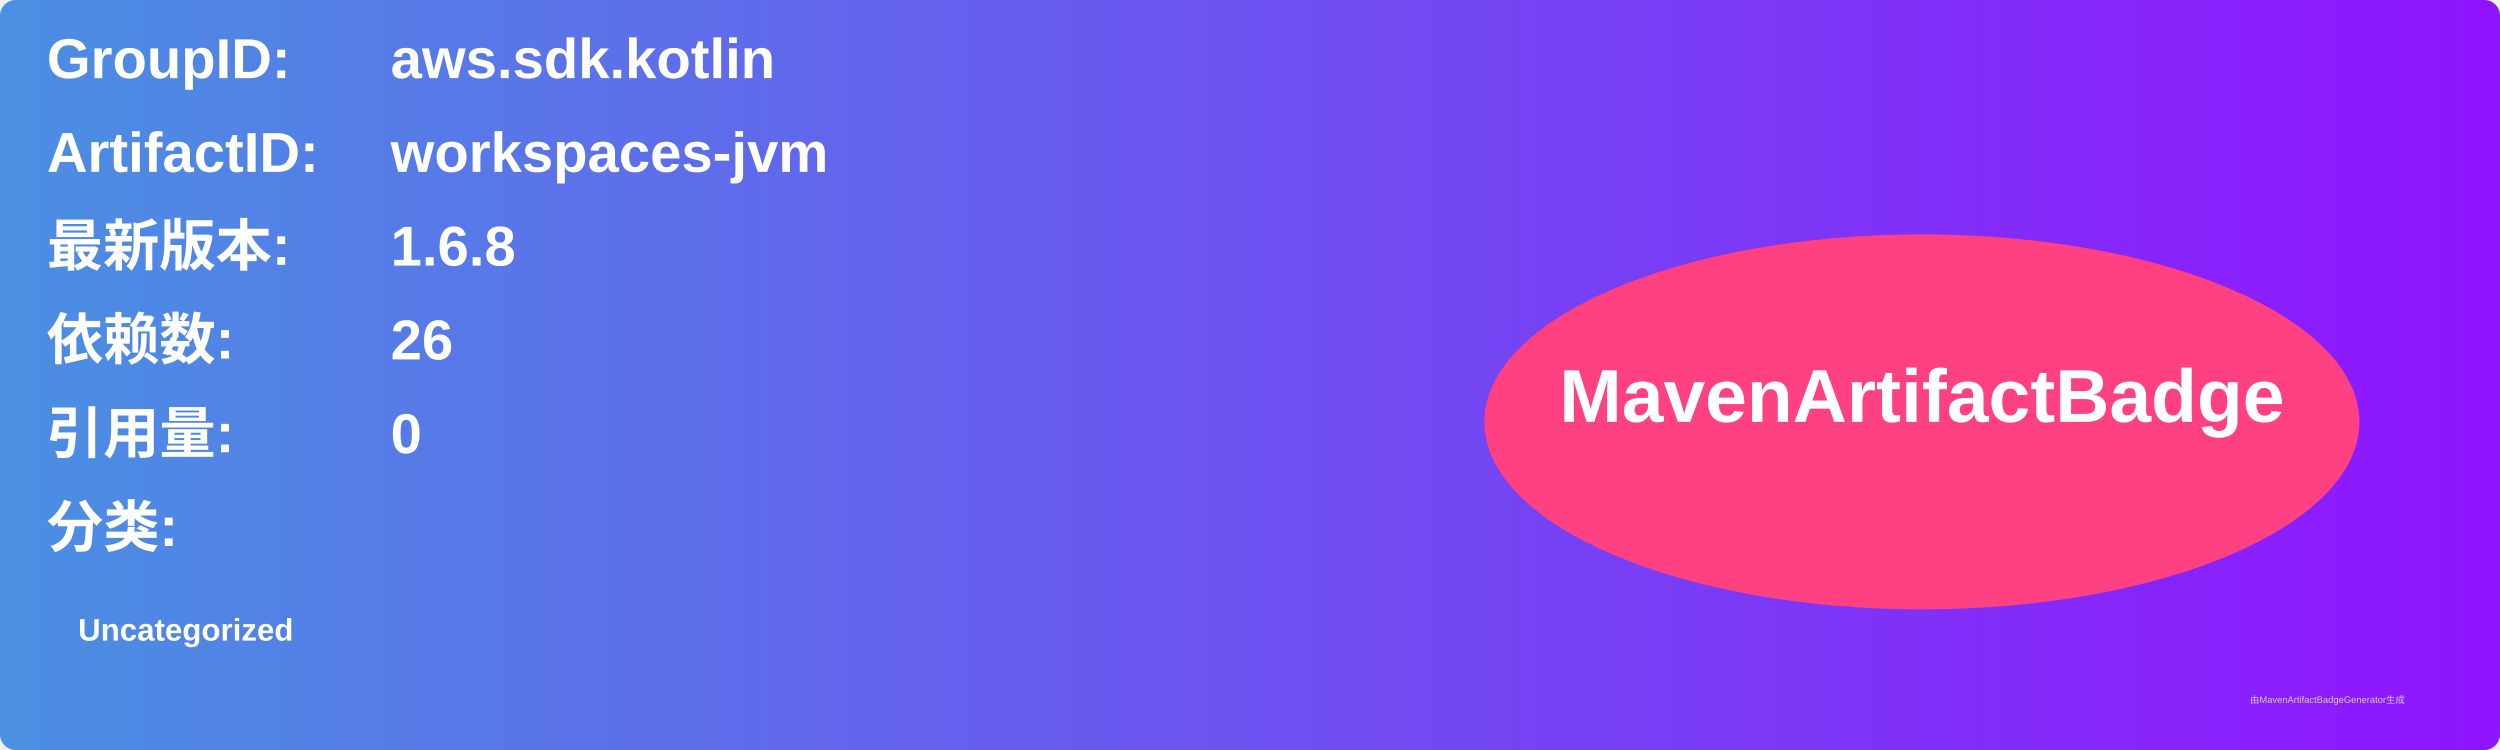
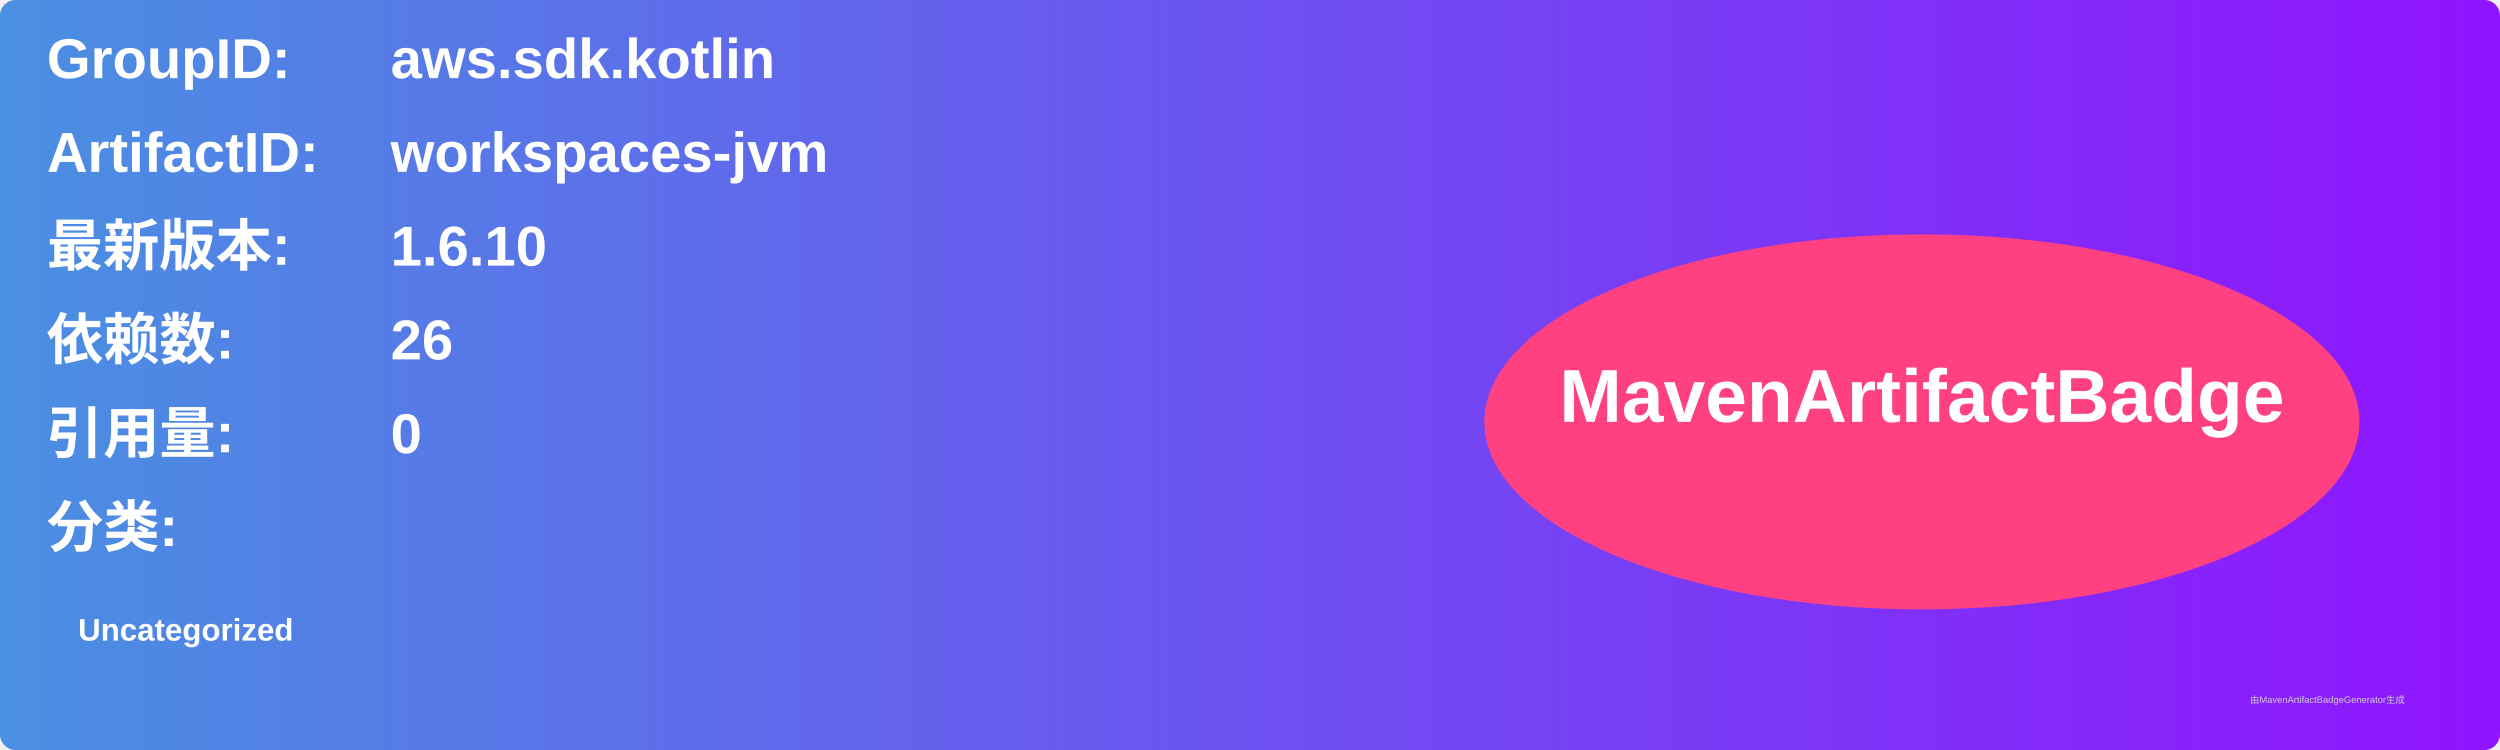
<svg xmlns="http://www.w3.org/2000/svg" width="800" height="240" viewBox="0 0 800 240">
  <linearGradient id="grad" x1="0%" y1="0%" x2="100%" y2="0%">
    <stop offset="0%" stop-color="#4a90e2" />
    <stop offset="100%" stop-color="#9013fe" />
  </linearGradient>
  <rect width="100%" height="100%" rx="5" ry="5" fill="url(#grad)" />
  <g transform="translate(15, 15)">
    <text x="0" y="10" font-family="Arial" font-size="18" fill="white" font-weight="bold" width="260">GroupID:</text>
    <text x="110" y="10" font-family="Arial" font-size="18" fill="white" font-weight="bold" width="460">aws.sdk.kotlin</text>
    <text x="0" y="40" font-family="Arial" font-size="18" fill="white" font-weight="bold" width="260">ArtifactID:</text>
    <text x="110" y="40" font-family="Arial" font-size="18" fill="white" font-weight="bold" width="460">workspaces-jvm</text>
    <text x="0" y="70" font-family="Arial" font-size="18" fill="white" font-weight="bold">最新版本:</text>
    <text x="110" y="70" font-family="Arial" font-size="18" fill="white" font-weight="bold">
-       <tspan font-weight="bold">1.6.8</tspan>
+       <tspan font-weight="bold">1.6.10</tspan>
    </text>
    <text x="0" y="100" font-family="Arial" font-size="18" fill="white" font-weight="bold">依赖数: </text>
    <text x="110" y="100" font-family="Arial" font-size="18" fill="white">
      <tspan font-weight="bold">26</tspan>
    </text>
    <text x="0" y="130" font-family="Arial" font-size="18" fill="white" font-weight="bold">引用量: </text>
    <text x="110" y="130" font-family="Arial" font-size="18" fill="white">
      <tspan font-weight="bold">0</tspan>
    </text>
    <text x="0" y="160" font-family="Arial" font-size="18" fill="white" font-weight="bold">分类:</text>
    <text x="10" y="190" font-family="Arial" font-size="10" fill="white">
      <tspan font-weight="bold">Uncategorized</tspan>
    </text>
    <ellipse cx="600" cy="120" rx="140" ry="60" fill="#ff4081" />
    <text x="600" y="120" text-anchor="middle" font-family="Arial" font-size="24" fill="white" font-weight="bold">MavenArtifactBadge</text>
  </g>
  <text x="720" y="225" font-family="Arial" font-size="3" fill="#d0d0d0">由MavenArtifactBadgeGenerator生成</text>
</svg>
